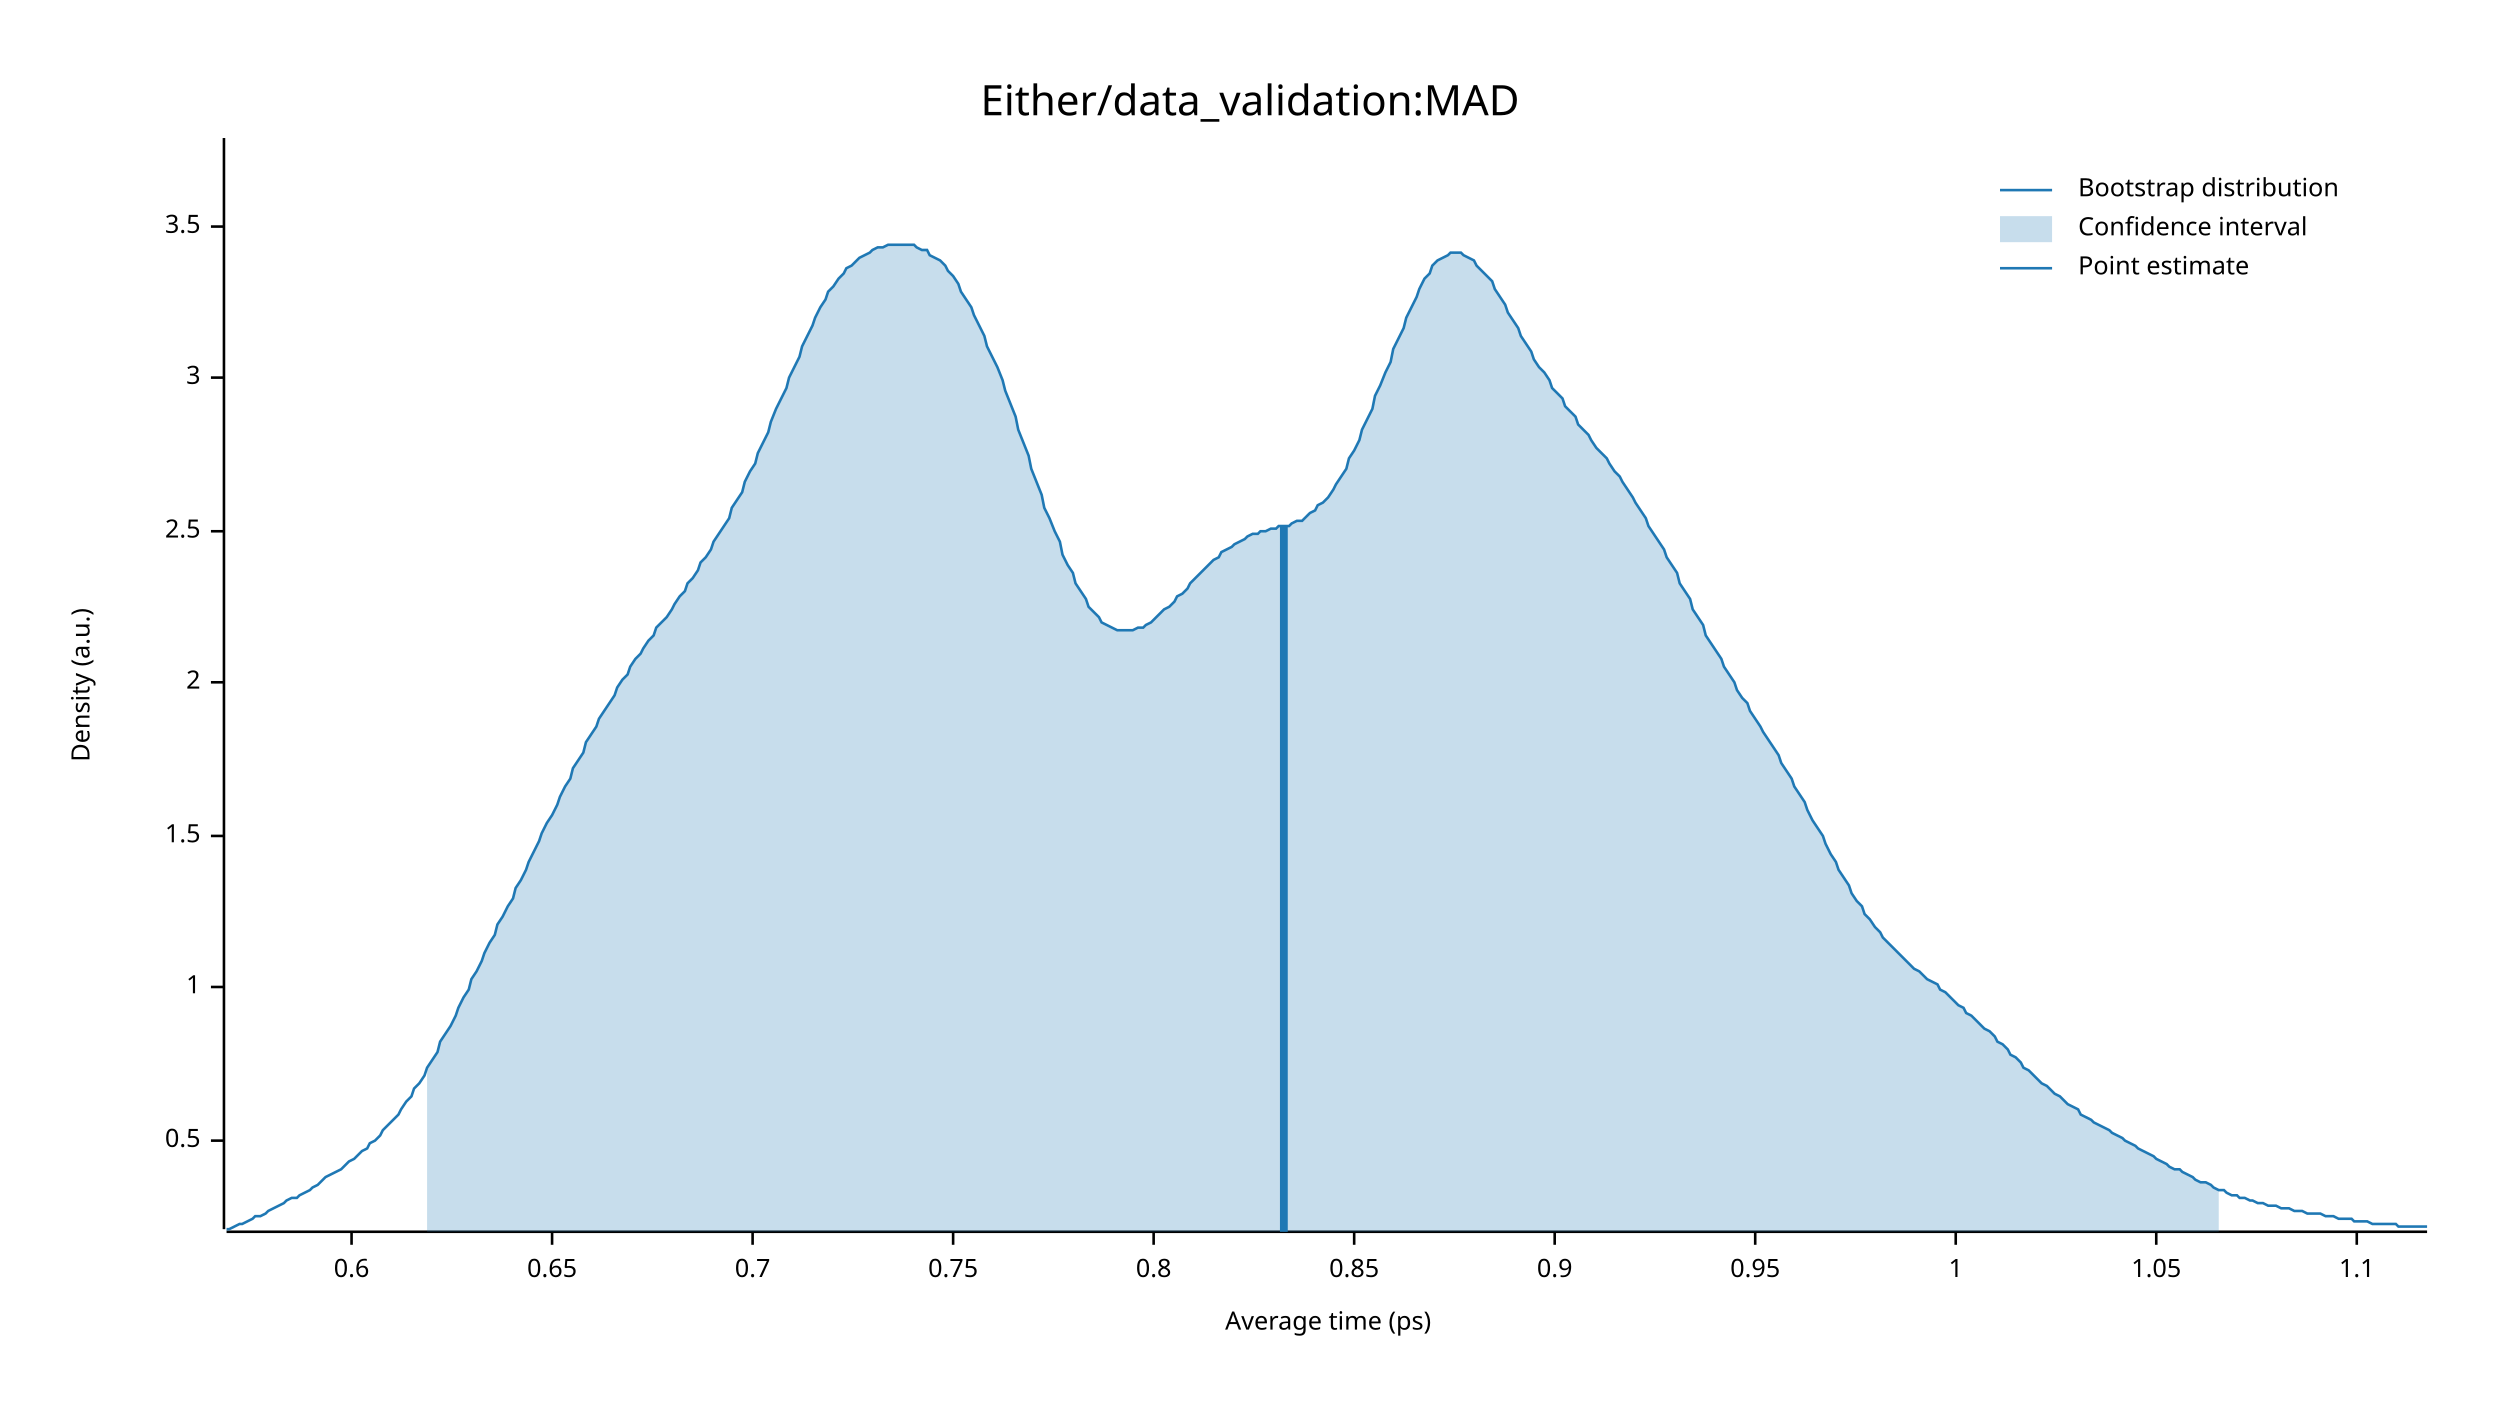
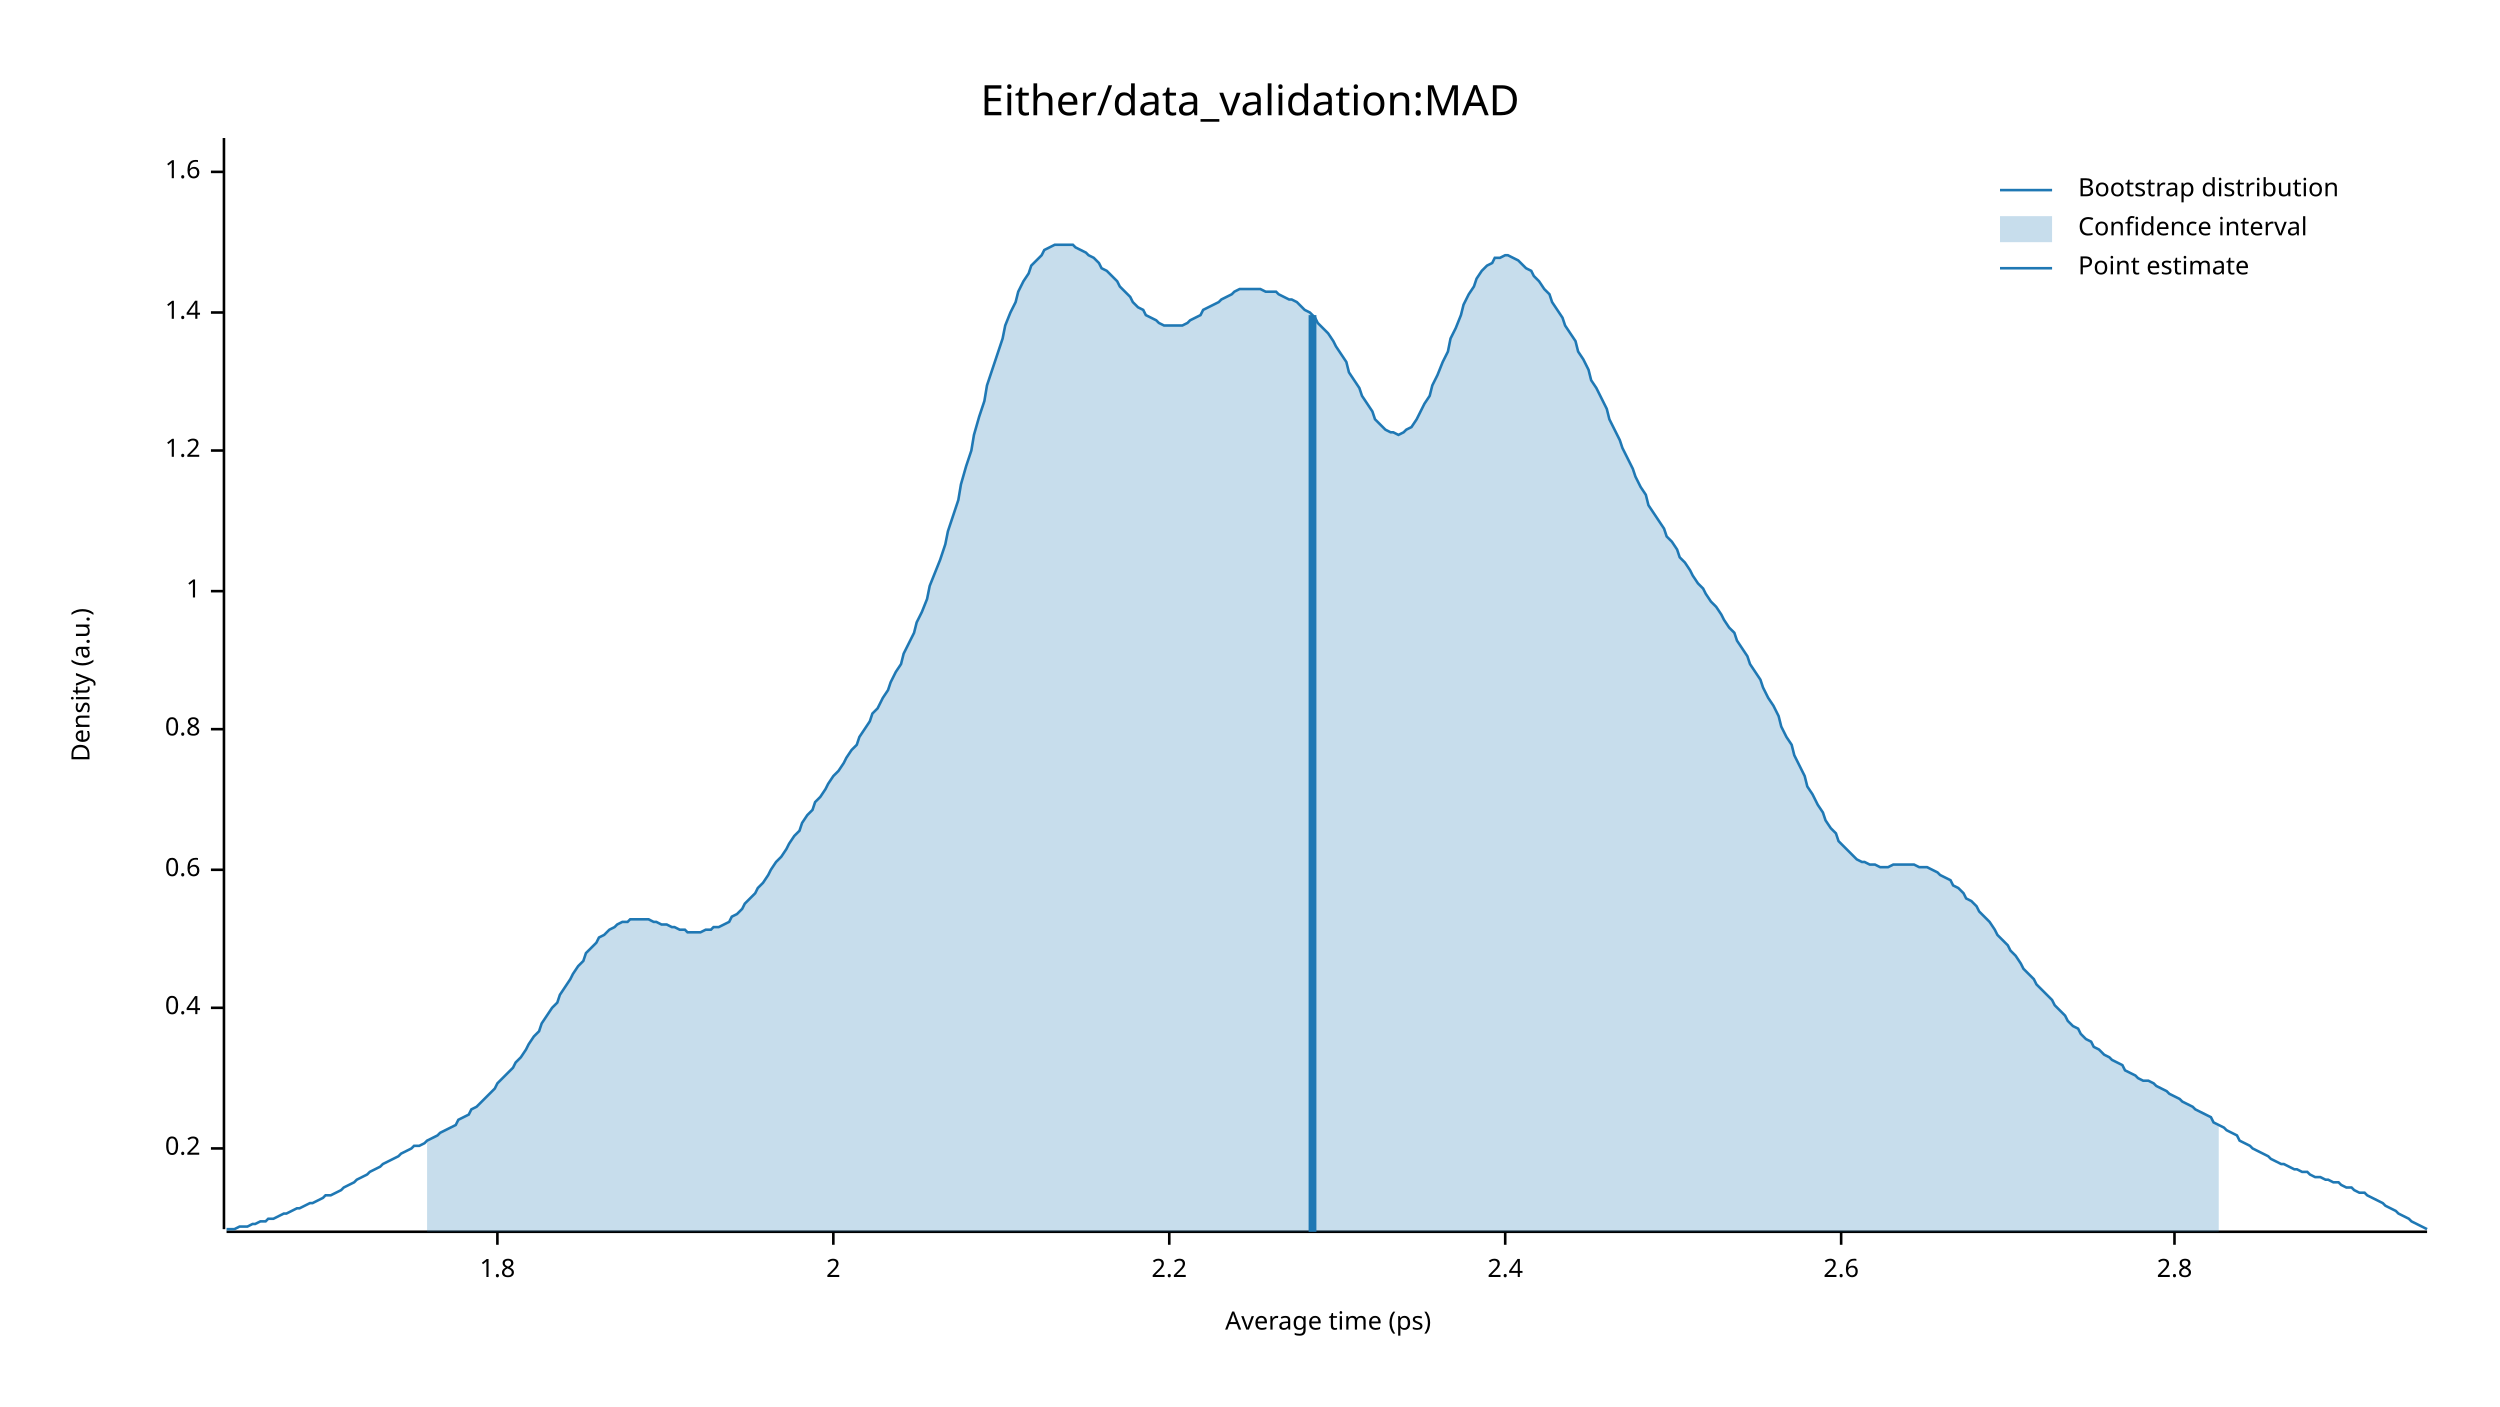
<svg xmlns="http://www.w3.org/2000/svg" width="960" height="540" viewBox="0 0 960 540">
  <text x="480" y="32" dy="0.76em" text-anchor="middle" font-family="sans-serif" font-size="16.129" opacity="1" fill="#000000">
Either/data_validation:MAD
</text>
  <text x="27" y="263" dy="0.76em" text-anchor="middle" font-family="sans-serif" font-size="9.677" opacity="1" fill="#000000" transform="rotate(270, 27, 263)">
Density (a.u.)
</text>
  <text x="510" y="513" dy="-0.5ex" text-anchor="middle" font-family="sans-serif" font-size="9.677" opacity="1" fill="#000000">
Average time (ps)
</text>
  <polyline fill="none" opacity="1" stroke="#000000" stroke-width="1" points="86,53 86,472 " />
-   <text x="77" y="438" dy="0.5ex" text-anchor="end" font-family="sans-serif" font-size="9.677" opacity="1" fill="#000000">
- 0.5
+   <text x="77" y="441" dy="0.5ex" text-anchor="end" font-family="sans-serif" font-size="9.677" opacity="1" fill="#000000">
+ 0.2
</text>
-   <polyline fill="none" opacity="1" stroke="#000000" stroke-width="1" points="81,438 86,438 " />
-   <text x="77" y="379" dy="0.5ex" text-anchor="end" font-family="sans-serif" font-size="9.677" opacity="1" fill="#000000">
+   <polyline fill="none" opacity="1" stroke="#000000" stroke-width="1" points="81,441 86,441 " />
+   <text x="77" y="387" dy="0.5ex" text-anchor="end" font-family="sans-serif" font-size="9.677" opacity="1" fill="#000000">
+ 0.4
+ </text>
+   <polyline fill="none" opacity="1" stroke="#000000" stroke-width="1" points="81,387 86,387 " />
+   <text x="77" y="334" dy="0.5ex" text-anchor="end" font-family="sans-serif" font-size="9.677" opacity="1" fill="#000000">
+ 0.6
+ </text>
+   <polyline fill="none" opacity="1" stroke="#000000" stroke-width="1" points="81,334 86,334 " />
+   <text x="77" y="280" dy="0.5ex" text-anchor="end" font-family="sans-serif" font-size="9.677" opacity="1" fill="#000000">
+ 0.8
+ </text>
+   <polyline fill="none" opacity="1" stroke="#000000" stroke-width="1" points="81,280 86,280 " />
+   <text x="77" y="227" dy="0.5ex" text-anchor="end" font-family="sans-serif" font-size="9.677" opacity="1" fill="#000000">
1
</text>
-   <polyline fill="none" opacity="1" stroke="#000000" stroke-width="1" points="81,379 86,379 " />
-   <text x="77" y="321" dy="0.5ex" text-anchor="end" font-family="sans-serif" font-size="9.677" opacity="1" fill="#000000">
- 1.5
+   <polyline fill="none" opacity="1" stroke="#000000" stroke-width="1" points="81,227 86,227 " />
+   <text x="77" y="173" dy="0.5ex" text-anchor="end" font-family="sans-serif" font-size="9.677" opacity="1" fill="#000000">
+ 1.2
</text>
-   <polyline fill="none" opacity="1" stroke="#000000" stroke-width="1" points="81,321 86,321 " />
-   <text x="77" y="262" dy="0.5ex" text-anchor="end" font-family="sans-serif" font-size="9.677" opacity="1" fill="#000000">
+   <polyline fill="none" opacity="1" stroke="#000000" stroke-width="1" points="81,173 86,173 " />
+   <text x="77" y="120" dy="0.5ex" text-anchor="end" font-family="sans-serif" font-size="9.677" opacity="1" fill="#000000">
+ 1.4
+ </text>
+   <polyline fill="none" opacity="1" stroke="#000000" stroke-width="1" points="81,120 86,120 " />
+   <text x="77" y="66" dy="0.5ex" text-anchor="end" font-family="sans-serif" font-size="9.677" opacity="1" fill="#000000">
+ 1.6
+ </text>
+   <polyline fill="none" opacity="1" stroke="#000000" stroke-width="1" points="81,66 86,66 " />
+   <polyline fill="none" opacity="1" stroke="#000000" stroke-width="1" points="87,473 932,473 " />
+   <text x="191" y="483" dy="0.76em" text-anchor="middle" font-family="sans-serif" font-size="9.677" opacity="1" fill="#000000">
+ 1.8
+ </text>
+   <polyline fill="none" opacity="1" stroke="#000000" stroke-width="1" points="191,473 191,478 " />
+   <text x="320" y="483" dy="0.76em" text-anchor="middle" font-family="sans-serif" font-size="9.677" opacity="1" fill="#000000">
2
</text>
-   <polyline fill="none" opacity="1" stroke="#000000" stroke-width="1" points="81,262 86,262 " />
-   <text x="77" y="204" dy="0.5ex" text-anchor="end" font-family="sans-serif" font-size="9.677" opacity="1" fill="#000000">
- 2.5
+   <polyline fill="none" opacity="1" stroke="#000000" stroke-width="1" points="320,473 320,478 " />
+   <text x="449" y="483" dy="0.76em" text-anchor="middle" font-family="sans-serif" font-size="9.677" opacity="1" fill="#000000">
+ 2.2
</text>
-   <polyline fill="none" opacity="1" stroke="#000000" stroke-width="1" points="81,204 86,204 " />
-   <text x="77" y="145" dy="0.5ex" text-anchor="end" font-family="sans-serif" font-size="9.677" opacity="1" fill="#000000">
- 3
+   <polyline fill="none" opacity="1" stroke="#000000" stroke-width="1" points="449,473 449,478 " />
+   <text x="578" y="483" dy="0.76em" text-anchor="middle" font-family="sans-serif" font-size="9.677" opacity="1" fill="#000000">
+ 2.4
</text>
-   <polyline fill="none" opacity="1" stroke="#000000" stroke-width="1" points="81,145 86,145 " />
-   <text x="77" y="87" dy="0.5ex" text-anchor="end" font-family="sans-serif" font-size="9.677" opacity="1" fill="#000000">
- 3.5
+   <polyline fill="none" opacity="1" stroke="#000000" stroke-width="1" points="578,473 578,478 " />
+   <text x="707" y="483" dy="0.76em" text-anchor="middle" font-family="sans-serif" font-size="9.677" opacity="1" fill="#000000">
+ 2.6
</text>
-   <polyline fill="none" opacity="1" stroke="#000000" stroke-width="1" points="81,87 86,87 " />
-   <polyline fill="none" opacity="1" stroke="#000000" stroke-width="1" points="87,473 932,473 " />
-   <text x="135" y="483" dy="0.76em" text-anchor="middle" font-family="sans-serif" font-size="9.677" opacity="1" fill="#000000">
- 0.6
+   <polyline fill="none" opacity="1" stroke="#000000" stroke-width="1" points="707,473 707,478 " />
+   <text x="835" y="483" dy="0.76em" text-anchor="middle" font-family="sans-serif" font-size="9.677" opacity="1" fill="#000000">
+ 2.8
</text>
-   <polyline fill="none" opacity="1" stroke="#000000" stroke-width="1" points="135,473 135,478 " />
-   <text x="212" y="483" dy="0.76em" text-anchor="middle" font-family="sans-serif" font-size="9.677" opacity="1" fill="#000000">
- 0.65
- </text>
-   <polyline fill="none" opacity="1" stroke="#000000" stroke-width="1" points="212,473 212,478 " />
-   <text x="289" y="483" dy="0.76em" text-anchor="middle" font-family="sans-serif" font-size="9.677" opacity="1" fill="#000000">
- 0.7
- </text>
-   <polyline fill="none" opacity="1" stroke="#000000" stroke-width="1" points="289,473 289,478 " />
-   <text x="366" y="483" dy="0.76em" text-anchor="middle" font-family="sans-serif" font-size="9.677" opacity="1" fill="#000000">
- 0.75
- </text>
-   <polyline fill="none" opacity="1" stroke="#000000" stroke-width="1" points="366,473 366,478 " />
-   <text x="443" y="483" dy="0.76em" text-anchor="middle" font-family="sans-serif" font-size="9.677" opacity="1" fill="#000000">
- 0.8
- </text>
-   <polyline fill="none" opacity="1" stroke="#000000" stroke-width="1" points="443,473 443,478 " />
-   <text x="520" y="483" dy="0.76em" text-anchor="middle" font-family="sans-serif" font-size="9.677" opacity="1" fill="#000000">
- 0.85
- </text>
-   <polyline fill="none" opacity="1" stroke="#000000" stroke-width="1" points="520,473 520,478 " />
-   <text x="597" y="483" dy="0.76em" text-anchor="middle" font-family="sans-serif" font-size="9.677" opacity="1" fill="#000000">
- 0.9
- </text>
-   <polyline fill="none" opacity="1" stroke="#000000" stroke-width="1" points="597,473 597,478 " />
-   <text x="674" y="483" dy="0.76em" text-anchor="middle" font-family="sans-serif" font-size="9.677" opacity="1" fill="#000000">
- 0.95
- </text>
-   <polyline fill="none" opacity="1" stroke="#000000" stroke-width="1" points="674,473 674,478 " />
-   <text x="751" y="483" dy="0.76em" text-anchor="middle" font-family="sans-serif" font-size="9.677" opacity="1" fill="#000000">
- 1
- </text>
-   <polyline fill="none" opacity="1" stroke="#000000" stroke-width="1" points="751,473 751,478 " />
-   <text x="828" y="483" dy="0.76em" text-anchor="middle" font-family="sans-serif" font-size="9.677" opacity="1" fill="#000000">
- 1.05
- </text>
-   <polyline fill="none" opacity="1" stroke="#000000" stroke-width="1" points="828,473 828,478 " />
-   <text x="905" y="483" dy="0.76em" text-anchor="middle" font-family="sans-serif" font-size="9.677" opacity="1" fill="#000000">
- 1.1
- </text>
-   <polyline fill="none" opacity="1" stroke="#000000" stroke-width="1" points="905,473 905,478 " />
-   <polyline fill="none" opacity="1" stroke="#1F78B4" stroke-width="1" points="87,472 88,472 90,471 92,470 93,470 95,469 97,468 98,467 100,467 102,466 103,465 105,464 107,463 109,462 110,461 112,460 114,460 115,459 117,458 119,457 120,456 122,455 124,453 125,452 127,451 129,450 131,449 132,448 134,446 136,445 137,444 139,442 141,441 142,439 144,438 146,436 147,434 149,432 151,430 153,428 154,426 156,423 158,421 159,418 161,416 163,413 164,410 166,407 168,404 169,400 171,397 173,394 175,390 176,387 178,383 180,380 181,376 183,373 185,369 186,366 188,362 190,359 191,355 193,352 195,348 197,345 198,341 200,338 202,334 203,331 205,327 207,323 208,320 210,316 212,313 214,309 215,306 217,302 219,299 220,295 222,292 224,289 225,285 227,282 229,279 230,276 232,273 234,270 236,267 237,264 239,261 241,259 242,256 244,253 246,251 247,249 249,246 251,244 252,241 254,239 256,237 258,234 259,232 261,229 263,227 264,224 266,222 268,219 269,216 271,214 273,211 274,208 276,205 278,202 280,199 281,195 283,192 285,189 286,185 288,181 290,178 291,174 293,170 295,166 296,162 298,157 300,153 302,149 303,145 305,141 307,137 308,133 310,129 312,125 313,122 315,118 317,115 318,112 320,110 322,107 324,105 325,103 327,102 329,100 330,99 332,98 334,97 335,96 337,95 339,95 341,94 342,94 344,94 346,94 347,94 349,94 351,94 352,95 354,96 356,96 357,98 359,99 361,100 363,102 364,104 366,106 368,109 369,112 371,115 373,118 374,121 376,125 378,129 379,133 381,137 383,141 385,146 386,150 388,155 390,160 391,165 393,170 395,175 396,180 398,185 400,190 401,195 403,199 405,204 407,208 408,213 410,217 412,220 413,224 415,227 417,230 418,233 420,235 422,237 423,239 425,240 427,241 429,242 430,242 432,242 434,242 435,242 437,241 439,241 440,240 442,239 444,237 445,236 447,234 449,233 451,231 452,229 454,228 456,226 457,224 459,222 461,220 462,219 464,217 466,215 468,214 469,212 471,211 473,210 474,209 476,208 478,207 479,206 481,205 483,205 484,204 486,204 488,203 490,203 491,202 493,202 495,202 496,201 498,200 500,200 501,199 503,197 505,196 506,194 508,193 510,191 512,188 513,186 515,183 517,180 518,176 520,173 522,169 523,165 525,161 527,157 528,152 530,148 532,143 534,139 535,134 537,130 539,126 540,122 542,118 544,114 545,111 547,107 549,105 550,102 552,100 554,99 556,98 557,97 559,97 561,97 562,98 564,99 566,100 567,102 569,104 571,106 573,108 574,111 576,114 578,117 579,120 581,123 583,126 584,129 586,132 588,135 589,138 591,141 593,143 595,146 596,149 598,151 600,153 601,156 603,158 605,160 606,163 608,165 610,167 611,169 613,172 615,174 617,176 618,178 620,181 622,183 623,185 625,188 627,191 628,193 630,196 632,199 633,202 635,205 637,208 639,211 640,214 642,217 644,220 645,224 647,227 649,230 650,234 652,237 654,240 655,244 657,247 659,250 661,253 662,256 664,259 666,262 667,265 669,268 671,270 672,273 674,276 676,279 677,281 679,284 681,287 683,290 684,293 686,296 688,299 689,302 691,305 693,308 694,311 696,315 698,318 700,321 701,324 703,328 705,331 706,334 708,337 710,340 711,343 713,346 715,348 716,351 718,353 720,356 722,358 723,360 725,362 727,364 728,365 730,367 732,369 733,370 735,372 737,373 738,374 740,376 742,377 744,378 745,380 747,381 749,383 750,384 752,386 754,387 755,389 757,390 759,392 760,393 762,395 764,396 766,398 767,400 769,401 771,403 772,405 774,406 776,408 777,410 779,411 781,413 782,414 784,416 786,417 788,419 789,420 791,421 793,423 794,424 796,425 798,426 799,428 801,429 803,430 804,431 806,432 808,433 810,434 811,435 813,436 815,437 816,438 818,439 820,440 821,441 823,442 825,443 827,444 828,445 830,446 832,447 833,448 835,449 837,449 838,450 840,451 842,452 843,453 845,454 847,454 849,455 850,456 852,457 854,457 855,458 857,459 859,459 860,460 862,460 864,461 865,461 867,462 869,462 871,463 872,463 874,463 876,464 877,464 879,464 881,465 882,465 884,465 886,466 887,466 889,466 891,466 893,467 894,467 896,467 898,468 899,468 901,468 903,468 904,469 906,469 908,469 909,469 911,470 913,470 915,470 916,470 918,470 920,470 921,471 923,471 925,471 926,471 928,471 930,471 932,471 " />
-   <polygon opacity="0.25" fill="#1F78B4" points="164,410 166,407 168,404 169,400 171,397 173,394 175,390 176,387 178,383 180,380 181,376 183,373 185,369 186,366 188,362 190,359 191,355 193,352 195,348 197,345 198,341 200,338 202,334 203,331 205,327 207,323 208,320 210,316 212,313 214,309 215,306 217,302 219,299 220,295 222,292 224,289 225,285 227,282 229,279 230,276 232,273 234,270 236,267 237,264 239,261 241,259 242,256 244,253 246,251 247,249 249,246 251,244 252,241 254,239 256,237 258,234 259,232 261,229 263,227 264,224 266,222 268,219 269,216 271,214 273,211 274,208 276,205 278,202 280,199 281,195 283,192 285,189 286,185 288,181 290,178 291,174 293,170 295,166 296,162 298,157 300,153 302,149 303,145 305,141 307,137 308,133 310,129 312,125 313,122 315,118 317,115 318,112 320,110 322,107 324,105 325,103 327,102 329,100 330,99 332,98 334,97 335,96 337,95 339,95 341,94 342,94 344,94 346,94 347,94 349,94 351,94 352,95 354,96 356,96 357,98 359,99 361,100 363,102 364,104 366,106 368,109 369,112 371,115 373,118 374,121 376,125 378,129 379,133 381,137 383,141 385,146 386,150 388,155 390,160 391,165 393,170 395,175 396,180 398,185 400,190 401,195 403,199 405,204 407,208 408,213 410,217 412,220 413,224 415,227 417,230 418,233 420,235 422,237 423,239 425,240 427,241 429,242 430,242 432,242 434,242 435,242 437,241 439,241 440,240 442,239 444,237 445,236 447,234 449,233 451,231 452,229 454,228 456,226 457,224 459,222 461,220 462,219 464,217 466,215 468,214 469,212 471,211 473,210 474,209 476,208 478,207 479,206 481,205 483,205 484,204 486,204 488,203 490,203 491,202 493,202 495,202 496,201 498,200 500,200 501,199 503,197 505,196 506,194 508,193 510,191 512,188 513,186 515,183 517,180 518,176 520,173 522,169 523,165 525,161 527,157 528,152 530,148 532,143 534,139 535,134 537,130 539,126 540,122 542,118 544,114 545,111 547,107 549,105 550,102 552,100 554,99 556,98 557,97 559,97 561,97 562,98 564,99 566,100 567,102 569,104 571,106 573,108 574,111 576,114 578,117 579,120 581,123 583,126 584,129 586,132 588,135 589,138 591,141 593,143 595,146 596,149 598,151 600,153 601,156 603,158 605,160 606,163 608,165 610,167 611,169 613,172 615,174 617,176 618,178 620,181 622,183 623,185 625,188 627,191 628,193 630,196 632,199 633,202 635,205 637,208 639,211 640,214 642,217 644,220 645,224 647,227 649,230 650,234 652,237 654,240 655,244 657,247 659,250 661,253 662,256 664,259 666,262 667,265 669,268 671,270 672,273 674,276 676,279 677,281 679,284 681,287 683,290 684,293 686,296 688,299 689,302 691,305 693,308 694,311 696,315 698,318 700,321 701,324 703,328 705,331 706,334 708,337 710,340 711,343 713,346 715,348 716,351 718,353 720,356 722,358 723,360 725,362 727,364 728,365 730,367 732,369 733,370 735,372 737,373 738,374 740,376 742,377 744,378 745,380 747,381 749,383 750,384 752,386 754,387 755,389 757,390 759,392 760,393 762,395 764,396 766,398 767,400 769,401 771,403 772,405 774,406 776,408 777,410 779,411 781,413 782,414 784,416 786,417 788,419 789,420 791,421 793,423 794,424 796,425 798,426 799,428 801,429 803,430 804,431 806,432 808,433 810,434 811,435 813,436 815,437 816,438 818,439 820,440 821,441 823,442 825,443 827,444 828,445 830,446 832,447 833,448 835,449 837,449 838,450 840,451 842,452 843,453 845,454 847,454 849,455 850,456 852,457 852,473 164,473 " />
-   <polyline fill="none" opacity="1" stroke="#1F78B4" stroke-width="3" points="493,473 493,202 " />
+   <polyline fill="none" opacity="1" stroke="#000000" stroke-width="1" points="835,473 835,478 " />
+   <polyline fill="none" opacity="1" stroke="#1F78B4" stroke-width="1" points="87,472 88,472 90,472 92,471 93,471 95,471 97,470 98,470 100,469 102,469 103,468 105,468 107,467 109,466 110,466 112,465 114,464 115,464 117,463 119,462 120,462 122,461 124,460 125,459 127,459 129,458 131,457 132,456 134,455 136,454 137,453 139,452 141,451 142,450 144,449 146,448 147,447 149,446 151,445 153,444 154,443 156,442 158,441 159,440 161,440 163,439 164,438 166,437 168,436 169,435 171,434 173,433 175,432 176,430 178,429 180,428 181,426 183,425 185,423 186,422 188,420 190,418 191,416 193,414 195,412 197,410 198,408 200,406 202,403 203,401 205,398 207,396 208,393 210,390 212,387 214,385 215,382 217,379 219,376 220,374 222,371 224,369 225,366 227,364 229,362 230,360 232,359 234,357 236,356 237,355 239,354 241,354 242,353 244,353 246,353 247,353 249,353 251,354 252,354 254,355 256,355 258,356 259,356 261,357 263,357 264,358 266,358 268,358 269,358 271,357 273,357 274,356 276,356 278,355 280,354 281,352 283,351 285,349 286,347 288,345 290,343 291,341 293,339 295,336 296,334 298,331 300,329 302,326 303,324 305,321 307,319 308,316 310,313 312,311 313,308 315,306 317,303 318,301 320,298 322,296 324,293 325,291 327,288 329,286 330,283 332,280 334,277 335,274 337,272 339,268 341,265 342,262 344,258 346,255 347,251 349,247 351,243 352,239 354,235 356,230 357,225 359,220 361,215 363,209 364,204 366,198 368,192 369,186 371,179 373,173 374,167 376,160 378,154 379,148 381,142 383,136 385,130 386,125 388,120 390,116 391,112 393,108 395,105 396,102 398,100 400,98 401,96 403,95 405,94 407,94 408,94 410,94 412,94 413,95 415,96 417,97 418,98 420,99 422,101 423,103 425,104 427,106 429,108 430,110 432,112 434,114 435,116 437,118 439,119 440,121 442,122 444,123 445,124 447,125 449,125 451,125 452,125 454,125 456,124 457,123 459,122 461,121 462,119 464,118 466,117 468,116 469,115 471,114 473,113 474,112 476,111 478,111 479,111 481,111 483,111 484,111 486,112 488,112 490,112 491,113 493,114 495,115 496,115 498,116 500,118 501,119 503,120 505,122 506,124 508,126 510,128 512,131 513,133 515,136 517,139 518,143 520,146 522,149 523,152 525,155 527,158 528,161 530,163 532,165 534,166 535,166 537,167 539,166 540,165 542,164 544,161 545,159 547,155 549,152 550,148 552,144 554,139 556,135 557,130 559,126 561,121 562,117 564,113 566,110 567,107 569,104 571,102 573,101 574,99 576,99 578,98 579,98 581,99 583,100 584,101 586,103 588,104 589,106 591,108 593,111 595,113 596,116 598,119 600,122 601,125 603,128 605,131 606,135 608,138 610,142 611,146 613,149 615,153 617,157 618,161 620,165 622,169 623,172 625,176 627,180 628,183 630,187 632,190 633,194 635,197 637,200 639,203 640,206 642,208 644,211 645,214 647,216 649,219 650,221 652,224 654,226 655,228 657,231 659,233 661,236 662,238 664,241 666,243 667,246 669,249 671,252 672,255 674,258 676,261 677,264 679,268 681,271 683,275 684,279 686,283 688,286 689,290 691,294 693,298 694,302 696,305 698,309 700,312 701,315 703,318 705,320 706,323 708,325 710,327 711,328 713,330 715,331 716,331 718,332 720,332 722,333 723,333 725,333 727,332 728,332 730,332 732,332 733,332 735,332 737,333 738,333 740,333 742,334 744,335 745,336 747,337 749,338 750,340 752,341 754,343 755,345 757,346 759,348 760,350 762,352 764,354 766,357 767,359 769,361 771,363 772,365 774,367 776,370 777,372 779,374 781,376 782,378 784,380 786,382 788,384 789,386 791,388 793,390 794,392 796,394 798,395 799,397 801,399 803,400 804,402 806,403 808,405 810,406 811,407 813,408 815,409 816,411 818,412 820,413 821,414 823,415 825,415 827,416 828,417 830,418 832,419 833,420 835,421 837,422 838,423 840,424 842,425 843,426 845,427 847,428 849,429 850,431 852,432 854,433 855,434 857,435 859,436 860,438 862,439 864,440 865,441 867,442 869,443 871,444 872,445 874,446 876,447 877,447 879,448 881,449 882,449 884,450 886,450 887,451 889,452 891,452 893,453 894,453 896,454 898,454 899,455 901,456 903,456 904,457 906,458 908,458 909,459 911,460 913,461 915,462 916,463 918,464 920,465 921,466 923,467 925,468 926,469 928,470 930,471 932,472 " />
+   <polygon opacity="0.25" fill="#1F78B4" points="164,438 166,437 168,436 169,435 171,434 173,433 175,432 176,430 178,429 180,428 181,426 183,425 185,423 186,422 188,420 190,418 191,416 193,414 195,412 197,410 198,408 200,406 202,403 203,401 205,398 207,396 208,393 210,390 212,387 214,385 215,382 217,379 219,376 220,374 222,371 224,369 225,366 227,364 229,362 230,360 232,359 234,357 236,356 237,355 239,354 241,354 242,353 244,353 246,353 247,353 249,353 251,354 252,354 254,355 256,355 258,356 259,356 261,357 263,357 264,358 266,358 268,358 269,358 271,357 273,357 274,356 276,356 278,355 280,354 281,352 283,351 285,349 286,347 288,345 290,343 291,341 293,339 295,336 296,334 298,331 300,329 302,326 303,324 305,321 307,319 308,316 310,313 312,311 313,308 315,306 317,303 318,301 320,298 322,296 324,293 325,291 327,288 329,286 330,283 332,280 334,277 335,274 337,272 339,268 341,265 342,262 344,258 346,255 347,251 349,247 351,243 352,239 354,235 356,230 357,225 359,220 361,215 363,209 364,204 366,198 368,192 369,186 371,179 373,173 374,167 376,160 378,154 379,148 381,142 383,136 385,130 386,125 388,120 390,116 391,112 393,108 395,105 396,102 398,100 400,98 401,96 403,95 405,94 407,94 408,94 410,94 412,94 413,95 415,96 417,97 418,98 420,99 422,101 423,103 425,104 427,106 429,108 430,110 432,112 434,114 435,116 437,118 439,119 440,121 442,122 444,123 445,124 447,125 449,125 451,125 452,125 454,125 456,124 457,123 459,122 461,121 462,119 464,118 466,117 468,116 469,115 471,114 473,113 474,112 476,111 478,111 479,111 481,111 483,111 484,111 486,112 488,112 490,112 491,113 493,114 495,115 496,115 498,116 500,118 501,119 503,120 505,122 506,124 508,126 510,128 512,131 513,133 515,136 517,139 518,143 520,146 522,149 523,152 525,155 527,158 528,161 530,163 532,165 534,166 535,166 537,167 539,166 540,165 542,164 544,161 545,159 547,155 549,152 550,148 552,144 554,139 556,135 557,130 559,126 561,121 562,117 564,113 566,110 567,107 569,104 571,102 573,101 574,99 576,99 578,98 579,98 581,99 583,100 584,101 586,103 588,104 589,106 591,108 593,111 595,113 596,116 598,119 600,122 601,125 603,128 605,131 606,135 608,138 610,142 611,146 613,149 615,153 617,157 618,161 620,165 622,169 623,172 625,176 627,180 628,183 630,187 632,190 633,194 635,197 637,200 639,203 640,206 642,208 644,211 645,214 647,216 649,219 650,221 652,224 654,226 655,228 657,231 659,233 661,236 662,238 664,241 666,243 667,246 669,249 671,252 672,255 674,258 676,261 677,264 679,268 681,271 683,275 684,279 686,283 688,286 689,290 691,294 693,298 694,302 696,305 698,309 700,312 701,315 703,318 705,320 706,323 708,325 710,327 711,328 713,330 715,331 716,331 718,332 720,332 722,333 723,333 725,333 727,332 728,332 730,332 732,332 733,332 735,332 737,333 738,333 740,333 742,334 744,335 745,336 747,337 749,338 750,340 752,341 754,343 755,345 757,346 759,348 760,350 762,352 764,354 766,357 767,359 769,361 771,363 772,365 774,367 776,370 777,372 779,374 781,376 782,378 784,380 786,382 788,384 789,386 791,388 793,390 794,392 796,394 798,395 799,397 801,399 803,400 804,402 806,403 808,405 810,406 811,407 813,408 815,409 816,411 818,412 820,413 821,414 823,415 825,415 827,416 828,417 830,418 832,419 833,420 835,421 837,422 838,423 840,424 842,425 843,426 845,427 847,428 849,429 850,431 852,432 852,473 164,473 " />
+   <polyline fill="none" opacity="1" stroke="#1F78B4" stroke-width="3" points="504,473 504,121 " />
  <text x="798" y="68" dy="0.76em" text-anchor="start" font-family="sans-serif" font-size="9.677" opacity="1" fill="#000000">
Bootstrap distribution
</text>
  <text x="798" y="83" dy="0.76em" text-anchor="start" font-family="sans-serif" font-size="9.677" opacity="1" fill="#000000">
Confidence interval
</text>
  <text x="798" y="98" dy="0.76em" text-anchor="start" font-family="sans-serif" font-size="9.677" opacity="1" fill="#000000">
Point estimate
</text>
  <polyline fill="none" opacity="1" stroke="#1F78B4" stroke-width="1" points="768,73 788,73 " />
  <rect x="768" y="83" width="20" height="10" opacity="0.25" fill="#1F78B4" stroke="none" />
  <polyline fill="none" opacity="1" stroke="#1F78B4" stroke-width="1" points="768,103 788,103 " />
</svg>
